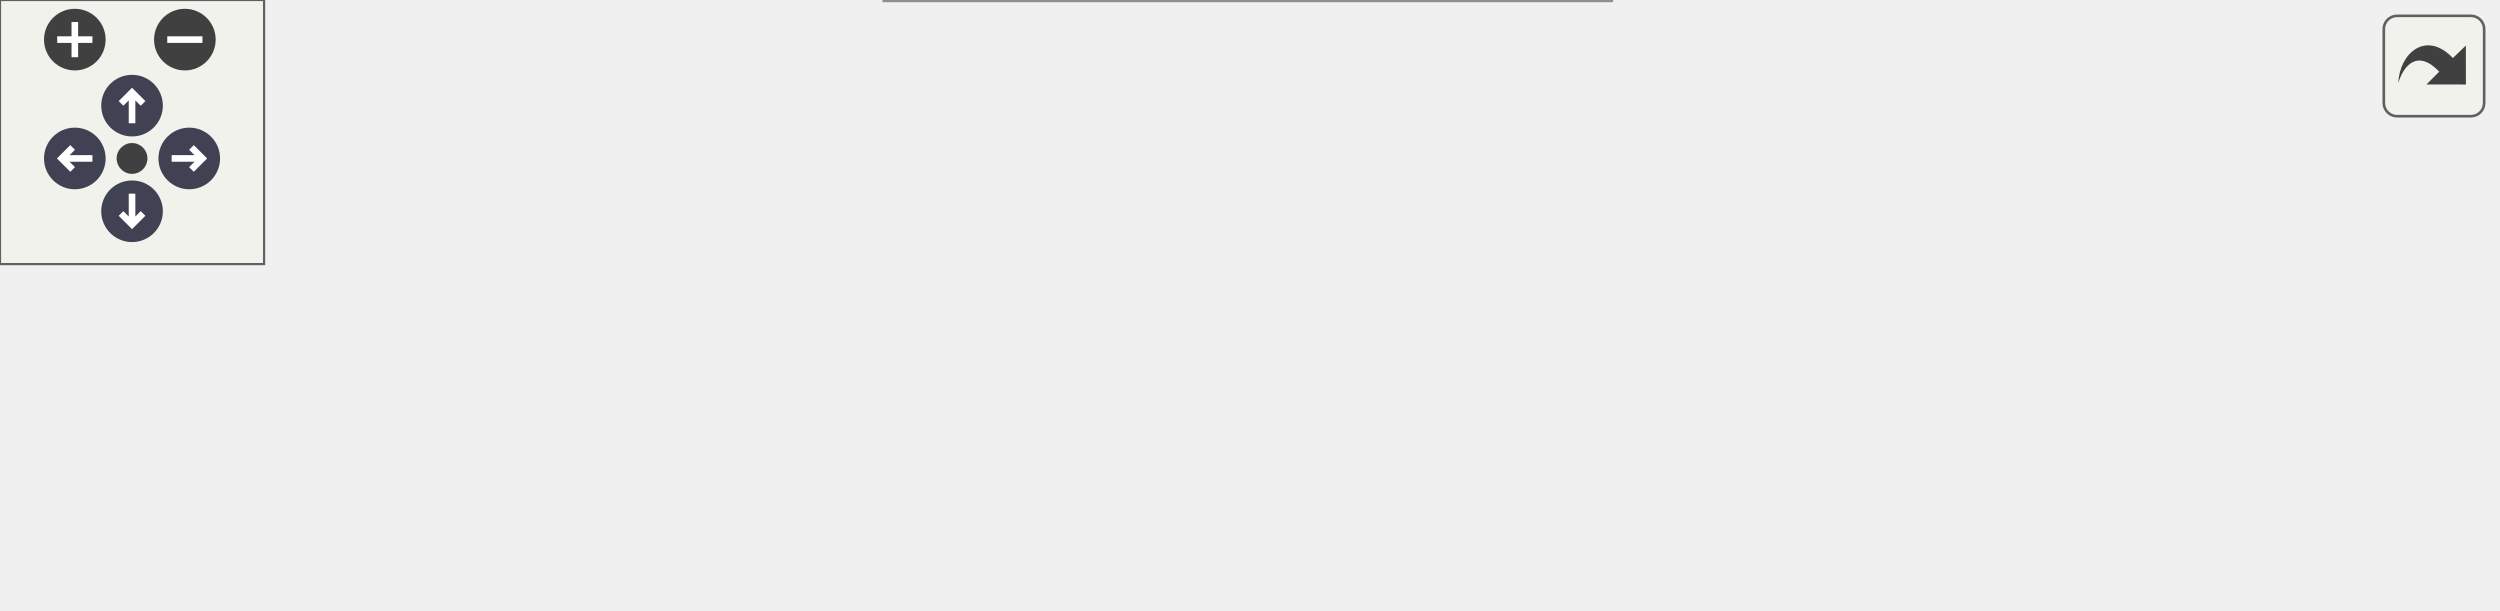
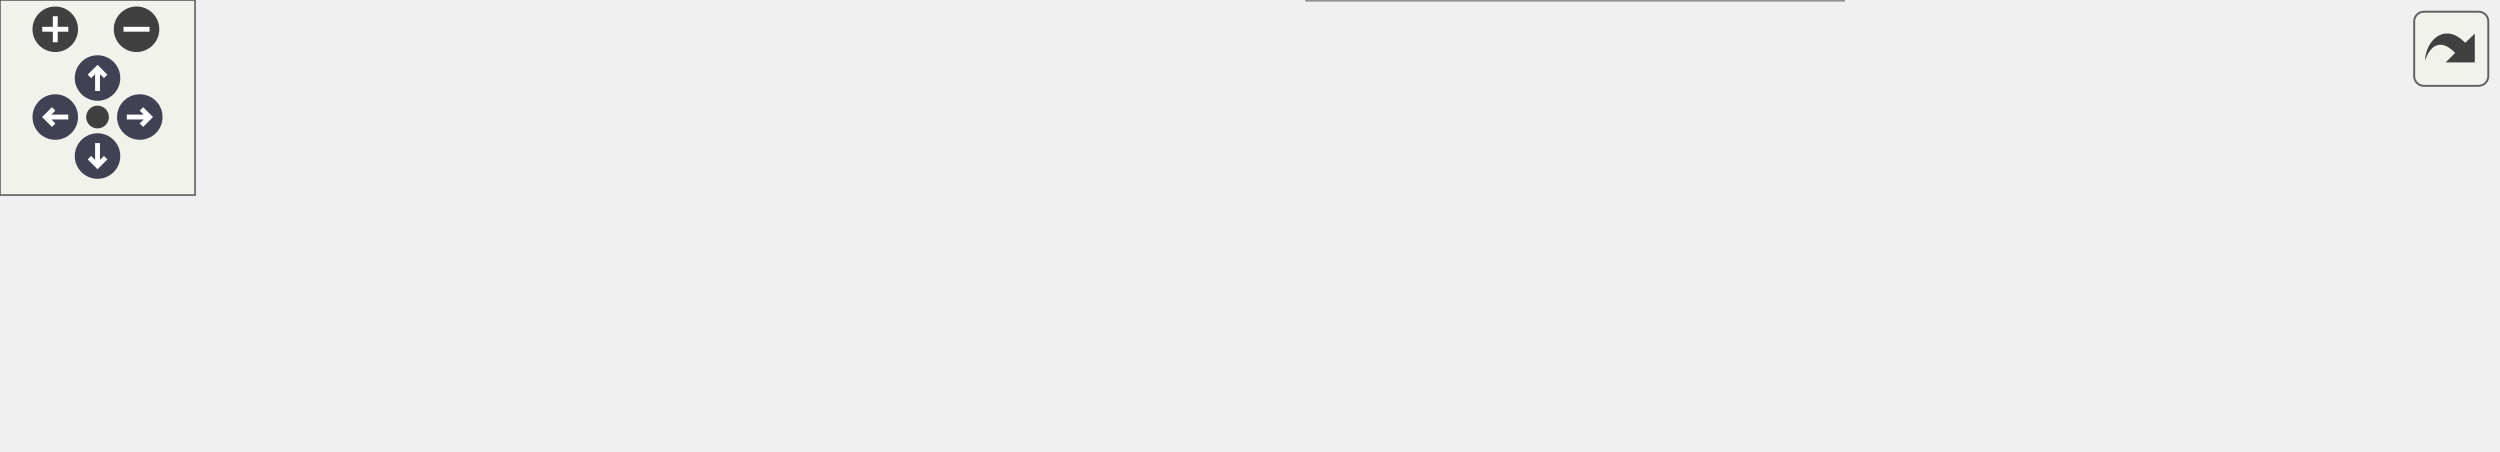
<svg xmlns="http://www.w3.org/2000/svg" xmlns:xlink="http://www.w3.org/1999/xlink" id="main" version="1.1" xml:space="preserve">
  <style type="text/css">
.node, .edge {opacity: 0.7;}
.node.selected, .edge.selected {opacity: 1;}
.edge:hover path { stroke: red; }
.edge:hover polygon { stroke: red; fill: red; }
</style>
  <defs>
    <circle id="rim" cx="0" cy="0" r="7" />
    <circle id="rim2" cx="0" cy="0" r="3.5" />
    <g id="zoomPlus">
      <use xlink:href="#rim" fill="#404040">
        <set attributeName="fill" to="#808080" begin="zoomplus.mouseover" end="zoomplus.mouseout" />
      </use>
      <path d="M-4,0h8M0,-4v8" fill="none" stroke="white" stroke-width="1.5" pointer-events="none" />
    </g>
    <g id="zoomMin">
      <use xlink:href="#rim" fill="#404040">
        <set attributeName="fill" to="#808080" begin="zoomminus.mouseover" end="zoomminus.mouseout" />
      </use>
      <path d="M-4,0h8" fill="none" stroke="white" stroke-width="1.5" pointer-events="none" />
    </g>
    <g id="arrowUp" transform="translate(30 24)">
      <use xlink:href="#rim" />
      <path pointer-events="none" fill="none" stroke="white" stroke-width="1.5" d="M0,-3.0v7 M-2.5,-0.5L0,-3.0L2.5,-0.5" />
    </g>
    <g id="arrowRight" transform="rotate(90) translate(36 -43)">
      <use xlink:href="#rim" />
      <path pointer-events="none" fill="none" stroke="white" stroke-width="1.5" d="M0,-3.0v7 M-2.5,-0.5L0,-3.0L2.5,-0.5" />
    </g>
    <g id="arrowDown" transform="rotate(180) translate(-30 -48)">
      <use xlink:href="#rim" />
      <path pointer-events="none" fill="none" stroke="white" stroke-width="1.5" d="M0,-3.0v7 M-2.5,-0.5L0,-3.0L2.5,-0.5" />
    </g>
    <g id="arrowLeft" transform="rotate(270) translate(-36 17)">
      <use xlink:href="#rim" />
      <path pointer-events="none" fill="none" stroke="white" stroke-width="1.5" d="M0,-3.0v7 M-2.5,-0.5L0,-3.0L2.5,-0.5" />
    </g>
    <g id="resetDef">
      <use xlink:href="#rim2" fill="#404040">
        <set attributeName="fill" to="#808080" begin="reset.mouseover" end="reset.mouseout" />
      </use>
    </g>
  </defs>
  <svg id="graph" class="graph">
    <g id="viewport">
      <g id="Node000001" class="node">
        <g id="a_Node000001">
          <a xlink:title="Crea una cookie segura.">
-             <polygon fill="#999999" stroke="#666666" points="567,-54 402,-54 402,-24 567,-24 567,-54" />
-             <text text-anchor="start" x="410" y="-42" font-family="Helvetica,sans-Serif" font-size="10.00">App\Controllers\AuthController</text>
-             <text text-anchor="middle" x="484.5" y="-31" font-family="Helvetica,sans-Serif" font-size="10.00">\createSecureCookie</text>
+             <polygon fill="#999999" stroke="#666666" points="768,-54 603,-54 603,-24 768,-24 768,-54" />
+             <text text-anchor="start" x="611" y="-42" font-family="Helvetica,sans-Serif" font-size="10.00">App\Controllers\AuthController</text>
+             <text text-anchor="middle" x="685.5" y="-31" font-family="Helvetica,sans-Serif" font-size="10.00">\createSecureCookie</text>
          </a>
        </g>
      </g>
      <g id="Node000002" class="node">
        <g id="a_Node000002">
          <a xlink:href="classApp_1_1Controllers_1_1AuthController.html#acbdad71780d5fdd8b8245739664aba6b" target="_top" xlink:title="Crea un token JWT para el usuario.">
-             <polygon fill="white" stroke="#666666" points="366,-78 201,-78 201,-48 366,-48 366,-78" />
-             <text text-anchor="start" x="209" y="-66" font-family="Helvetica,sans-Serif" font-size="10.00">App\Controllers\AuthController</text>
-             <text text-anchor="middle" x="283.5" y="-55" font-family="Helvetica,sans-Serif" font-size="10.00">\createJWT</text>
+             <polygon fill="white" stroke="#666666" points="567,-78 402,-78 402,-48 567,-48 567,-78" />
+             <text text-anchor="start" x="410" y="-66" font-family="Helvetica,sans-Serif" font-size="10.00">App\Controllers\AuthController</text>
+             <text text-anchor="middle" x="484.5" y="-55" font-family="Helvetica,sans-Serif" font-size="10.00">\createJWT</text>
          </a>
        </g>
      </g>
      <g id="edge1_Node000001_Node000002" class="edge">
        <g id="a_edge1_Node000001_Node000002">
          <a xlink:title=" ">
-             <path fill="none" stroke="#63b8ff" d="M391.96,-50.04C383.37,-51.08 374.7,-52.12 366.21,-53.15" />
-             <polygon fill="#63b8ff" stroke="#63b8ff" points="392.48,-53.5 401.98,-48.83 391.64,-46.55 392.48,-53.5" />
+             <path fill="none" stroke="#63b8ff" d="M592.96,-50.04C584.37,-51.08 575.7,-52.12 567.21,-53.15" />
+             <polygon fill="#63b8ff" stroke="#63b8ff" points="593.48,-53.5 602.98,-48.83 592.64,-46.55 593.48,-53.5" />
          </a>
        </g>
      </g>
-       <g id="Node000004" class="node">
-         <g id="a_Node000004">
+       <g id="Node000005" class="node">
+         <g id="a_Node000005">
          <a xlink:href="classApp_1_1Controllers_1_1AuthController.html#a239c918cc9affeb44f560d762bdf61ce" target="_top" xlink:title="Genera un token de sesión para el usuario.">
-             <polygon fill="white" stroke="#666666" points="366,-30 201,-30 201,0 366,0 366,-30" />
-             <text text-anchor="start" x="209" y="-18" font-family="Helvetica,sans-Serif" font-size="10.00">App\Controllers\AuthController</text>
-             <text text-anchor="middle" x="283.5" y="-7" font-family="Helvetica,sans-Serif" font-size="10.00">\generateSessionToken</text>
+             <polygon fill="white" stroke="#666666" points="567,-30 402,-30 402,0 567,0 567,-30" />
+             <text text-anchor="start" x="410" y="-18" font-family="Helvetica,sans-Serif" font-size="10.00">App\Controllers\AuthController</text>
+             <text text-anchor="middle" x="484.5" y="-7" font-family="Helvetica,sans-Serif" font-size="10.00">\generateSessionToken</text>
          </a>
        </g>
      </g>
-       <g id="edge3_Node000001_Node000004" class="edge">
-         <g id="a_edge3_Node000001_Node000004">
+       <g id="edge4_Node000001_Node000005" class="edge">
+         <g id="a_edge4_Node000001_Node000005">
          <a xlink:title=" ">
-             <path fill="none" stroke="#63b8ff" d="M391.96,-27.96C383.37,-26.92 374.7,-25.88 366.21,-24.85" />
-             <polygon fill="#63b8ff" stroke="#63b8ff" points="391.64,-31.45 401.98,-29.17 392.48,-24.5 391.64,-31.45" />
+             <path fill="none" stroke="#63b8ff" d="M592.96,-27.96C584.37,-26.92 575.7,-25.88 567.21,-24.85" />
+             <polygon fill="#63b8ff" stroke="#63b8ff" points="592.64,-31.45 602.98,-29.17 593.48,-24.5 592.64,-31.45" />
          </a>
        </g>
      </g>
      <g id="Node000003" class="node">
        <g id="a_Node000003">
          <a xlink:href="classApp_1_1Controllers_1_1AuthController.html#af4914b619824cf44e74a5c7c625cab73" target="_top" xlink:title="Inicia sesión de un usuario.">
-             <polygon fill="white" stroke="#666666" points="165,-54 0,-54 0,-24 165,-24 165,-54" />
-             <text text-anchor="start" x="8" y="-42" font-family="Helvetica,sans-Serif" font-size="10.00">App\Controllers\AuthController</text>
-             <text text-anchor="middle" x="82.5" y="-31" font-family="Helvetica,sans-Serif" font-size="10.00">\login</text>
+             <polygon fill="white" stroke="#666666" points="366,-54 201,-54 201,-24 366,-24 366,-54" />
+             <text text-anchor="start" x="209" y="-42" font-family="Helvetica,sans-Serif" font-size="10.00">App\Controllers\AuthController</text>
+             <text text-anchor="middle" x="283.5" y="-31" font-family="Helvetica,sans-Serif" font-size="10.00">\login</text>
          </a>
        </g>
      </g>
      <g id="edge2_Node000002_Node000003" class="edge">
        <g id="a_edge2_Node000002_Node000003">
          <a xlink:title=" ">
-             <path fill="none" stroke="#63b8ff" d="M190.96,-51.96C182.37,-50.92 173.7,-49.88 165.21,-48.85" />
-             <polygon fill="#63b8ff" stroke="#63b8ff" points="190.64,-55.45 200.98,-53.17 191.48,-48.5 190.64,-55.45" />
+             <path fill="none" stroke="#63b8ff" d="M391.96,-51.96C383.37,-50.92 374.7,-49.88 366.21,-48.85" />
+             <polygon fill="#63b8ff" stroke="#63b8ff" points="391.64,-55.45 401.98,-53.17 392.48,-48.5 391.64,-55.45" />
          </a>
        </g>
      </g>
-       <g id="edge4_Node000004_Node000003" class="edge">
-         <g id="a_edge4_Node000004_Node000003">
+       <g id="Node000004" class="node">
+         <g id="a_Node000004">
+           <a xlink:href="classApp_1_1Controllers_1_1AuthController.html#a2898c39d96be7bc4075106d3ffa29d86" target="_top" xlink:title="Maneja la solicitud de inicio de sesión.">
+             <polygon fill="white" stroke="#666666" points="165,-54 0,-54 0,-24 165,-24 165,-54" />
+             <text text-anchor="start" x="8" y="-42" font-family="Helvetica,sans-Serif" font-size="10.00">App\Controllers\AuthController</text>
+             <text text-anchor="middle" x="82.5" y="-31" font-family="Helvetica,sans-Serif" font-size="10.00">\loginHandler</text>
+           </a>
+         </g>
+       </g>
+       <g id="edge3_Node000003_Node000004" class="edge">
+         <g id="a_edge3_Node000003_Node000004">
          <a xlink:title=" ">
-             <path fill="none" stroke="#63b8ff" d="M190.96,-26.04C182.37,-27.08 173.7,-28.12 165.21,-29.15" />
-             <polygon fill="#63b8ff" stroke="#63b8ff" points="191.48,-29.5 200.98,-24.83 190.64,-22.55 191.48,-29.5" />
+             <path fill="none" stroke="#63b8ff" d="M190.96,-39C182.37,-39 173.7,-39 165.21,-39" />
+             <polygon fill="#63b8ff" stroke="#63b8ff" points="190.98,-42.5 200.98,-39 190.98,-35.5 190.98,-42.5" />
+           </a>
+         </g>
+       </g>
+       <g id="edge5_Node000005_Node000003" class="edge">
+         <g id="a_edge5_Node000005_Node000003">
+           <a xlink:title=" ">
+             <path fill="none" stroke="#63b8ff" d="M391.96,-26.04C383.37,-27.08 374.7,-28.12 366.21,-29.15" />
+             <polygon fill="#63b8ff" stroke="#63b8ff" points="392.48,-29.5 401.98,-24.83 391.64,-22.55 392.48,-29.5" />
          </a>
        </g>
      </g>
    </g>
  </svg>
  <g id="navigator" transform="translate(0 0)" fill="#404254">
    <rect fill="#f2f5e9" fill-opacity="0.5" stroke="#606060" stroke-width=".5" x="0" y="0" width="60" height="60" />
    <use id="zoomplus" xlink:href="#zoomPlus" x="17" y="9" />
    <use id="zoomminus" xlink:href="#zoomMin" x="42" y="9" />
    <use id="reset" xlink:href="#resetDef" x="30" y="36" />
    <use id="arrowup" xlink:href="#arrowUp" x="0" y="0" />
    <use id="arrowright" xlink:href="#arrowRight" x="0" y="0" />
    <use id="arrowdown" xlink:href="#arrowDown" x="0" y="0" />
    <use id="arrowleft" xlink:href="#arrowLeft" x="0" y="0" />
  </g>
  <svg viewBox="0 0 15 15" width="100%" height="30px" preserveAspectRatio="xMaxYMin meet">
    <g id="arrow_out" transform="scale(0.3 0.3)">
      <a xlink:href="classApp_1_1Controllers_1_1AuthController_a722aae18417e35bad00c945dd381da08_icgraph_org.svg" target="_base">
        <rect id="button" ry="5" rx="5" y="6" x="6" height="38" width="38" fill="#f2f5e9" fill-opacity="0.5" stroke="#606060" stroke-width="1.0" />
        <path id="arrow" d="M 11.5,31.437 C 11.94,20.098 22.043,11.323 32.159,21.979 L 37.069,17.246 C 37.069,17.246 37.088,32 37.088,32 L 22.16,31.978 C 22.16,31.978 26.998,27.14 26.998,27.14 C 18.529,18.264 13.292,25.23 11.5,31.437 z" style="fill:#404040;" />
      </a>
    </g>
  </svg>
  <style type="text/css">

[data-mouse-over-selected='false'] { opacity: 0.7; }
[data-mouse-over-selected='true']  { opacity: 1.0; }

</style>
</svg>
